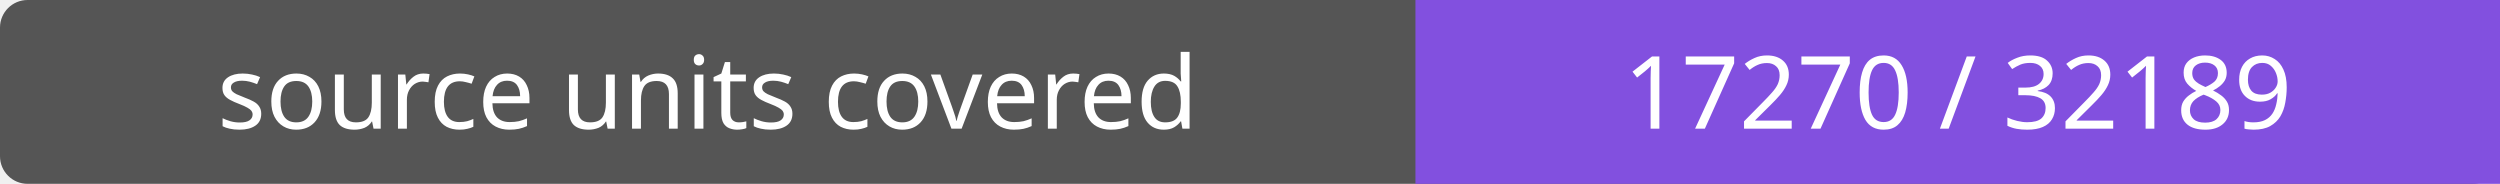
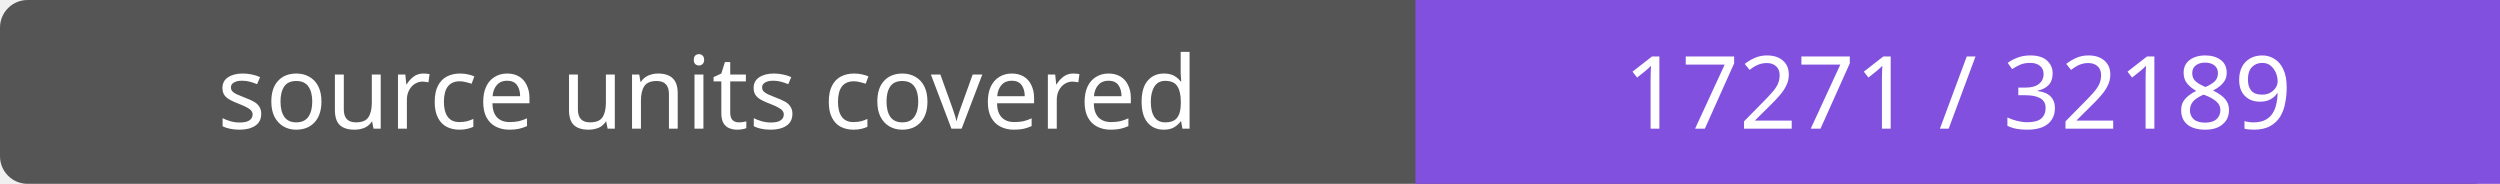
- <svg xmlns="http://www.w3.org/2000/svg" width="272" height="20" role="img" aria-label="source units covered: 17270 / 32189">
+ <svg xmlns="http://www.w3.org/2000/svg" width="272" height="20" role="img" aria-label="source units covered: 17271 / 32189">
  <rect width="272" height="20" rx="3" fill="#555" />
  <path fill="#8250df" d="M154 0h118v20H154z" />
  <g fill="#fff" text-anchor="middle" font-family="Verdana,sans-serif" font-size="11">
    <text x="77.0" y="14">source units covered</text>
-     <text x="213.0" y="14">17270 / 32189</text>
+     <text x="213.0" y="14">17271 / 32189</text>
  </g>
</svg>
